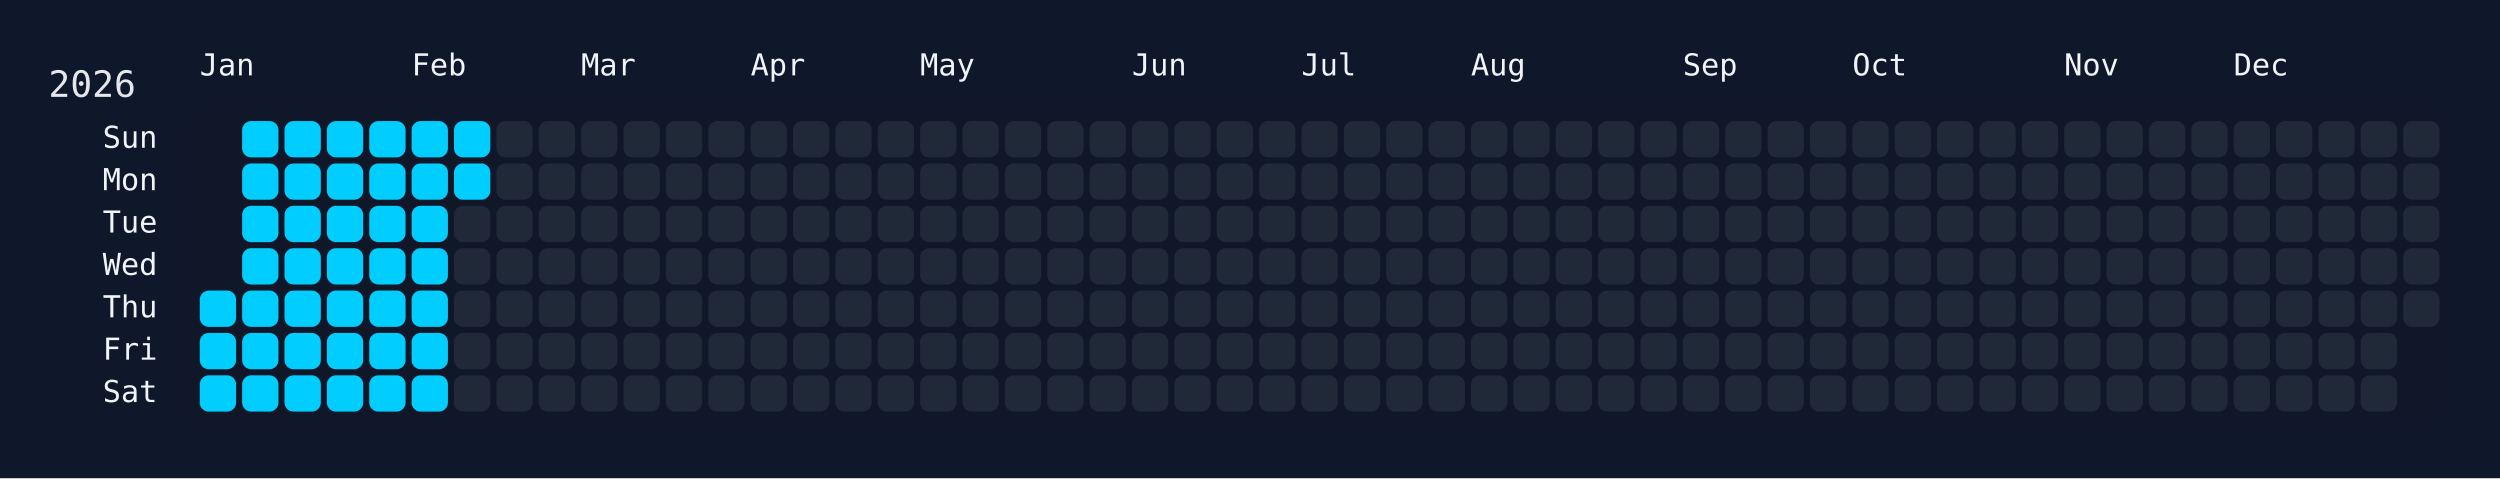
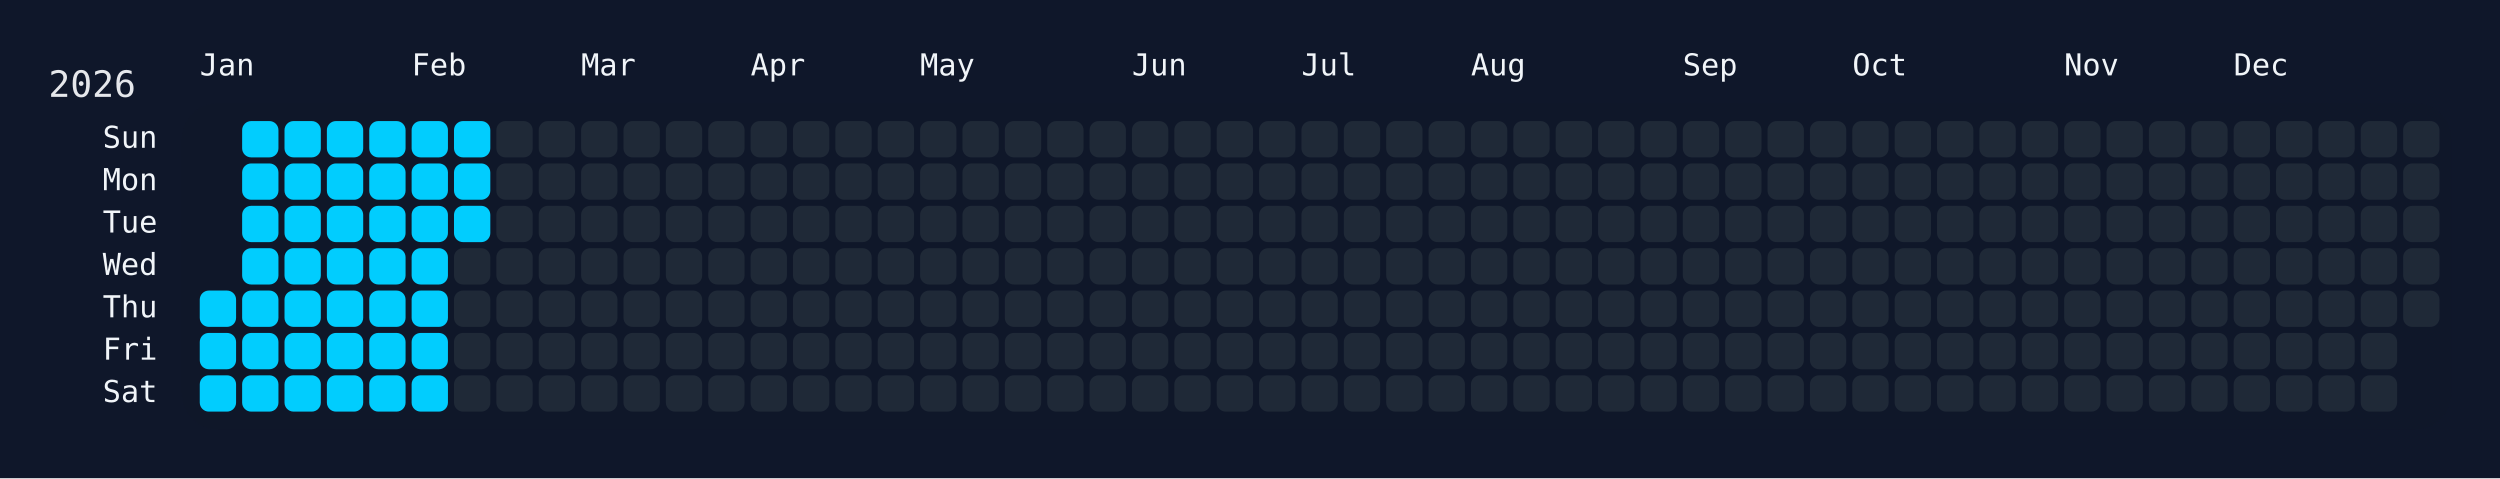
<svg xmlns="http://www.w3.org/2000/svg" width="826" height="158" viewBox="0 0 826 158">
  <rect width="826" height="158" fill="#0f172a" />
  <rect x="60" y="34" width="750" height="108" rx="12" ry="12" fill="rgba(15, 23, 42, 0.8)" />
  <text x="16" y="32" font-size="12" fill="#e5e7eb" font-family="JetBrains Mono, ui-monospace, SFMono-Regular, Menlo, Monaco, Consolas, monospace">2026</text>
  <text x="66" y="18" font-size="10" fill="#f1f5f9" font-family="JetBrains Mono, ui-monospace, SFMono-Regular, Menlo, Monaco, Consolas, monospace" dominant-baseline="hanging">Jan</text>
  <text x="136" y="18" font-size="10" fill="#f1f5f9" font-family="JetBrains Mono, ui-monospace, SFMono-Regular, Menlo, Monaco, Consolas, monospace" dominant-baseline="hanging">Feb</text>
  <text x="192" y="18" font-size="10" fill="#f1f5f9" font-family="JetBrains Mono, ui-monospace, SFMono-Regular, Menlo, Monaco, Consolas, monospace" dominant-baseline="hanging">Mar</text>
  <text x="248" y="18" font-size="10" fill="#f1f5f9" font-family="JetBrains Mono, ui-monospace, SFMono-Regular, Menlo, Monaco, Consolas, monospace" dominant-baseline="hanging">Apr</text>
  <text x="304" y="18" font-size="10" fill="#f1f5f9" font-family="JetBrains Mono, ui-monospace, SFMono-Regular, Menlo, Monaco, Consolas, monospace" dominant-baseline="hanging">May</text>
  <text x="374" y="18" font-size="10" fill="#f1f5f9" font-family="JetBrains Mono, ui-monospace, SFMono-Regular, Menlo, Monaco, Consolas, monospace" dominant-baseline="hanging">Jun</text>
  <text x="430" y="18" font-size="10" fill="#f1f5f9" font-family="JetBrains Mono, ui-monospace, SFMono-Regular, Menlo, Monaco, Consolas, monospace" dominant-baseline="hanging">Jul</text>
  <text x="486" y="18" font-size="10" fill="#f1f5f9" font-family="JetBrains Mono, ui-monospace, SFMono-Regular, Menlo, Monaco, Consolas, monospace" dominant-baseline="hanging">Aug</text>
  <text x="556" y="18" font-size="10" fill="#f1f5f9" font-family="JetBrains Mono, ui-monospace, SFMono-Regular, Menlo, Monaco, Consolas, monospace" dominant-baseline="hanging">Sep</text>
  <text x="612" y="18" font-size="10" fill="#f1f5f9" font-family="JetBrains Mono, ui-monospace, SFMono-Regular, Menlo, Monaco, Consolas, monospace" dominant-baseline="hanging">Oct</text>
  <text x="682" y="18" font-size="10" fill="#f1f5f9" font-family="JetBrains Mono, ui-monospace, SFMono-Regular, Menlo, Monaco, Consolas, monospace" dominant-baseline="hanging">Nov</text>
  <text x="738" y="18" font-size="10" fill="#f1f5f9" font-family="JetBrains Mono, ui-monospace, SFMono-Regular, Menlo, Monaco, Consolas, monospace" dominant-baseline="hanging">Dec</text>
  <text x="52" y="46.0" font-size="10" fill="#f1f5f9" font-family="JetBrains Mono, ui-monospace, SFMono-Regular, Menlo, Monaco, Consolas, monospace" text-anchor="end" dominant-baseline="middle">Sun</text>
  <text x="52" y="60.0" font-size="10" fill="#f1f5f9" font-family="JetBrains Mono, ui-monospace, SFMono-Regular, Menlo, Monaco, Consolas, monospace" text-anchor="end" dominant-baseline="middle">Mon</text>
  <text x="52" y="74.0" font-size="10" fill="#f1f5f9" font-family="JetBrains Mono, ui-monospace, SFMono-Regular, Menlo, Monaco, Consolas, monospace" text-anchor="end" dominant-baseline="middle">Tue</text>
  <text x="52" y="88.0" font-size="10" fill="#f1f5f9" font-family="JetBrains Mono, ui-monospace, SFMono-Regular, Menlo, Monaco, Consolas, monospace" text-anchor="end" dominant-baseline="middle">Wed</text>
  <text x="52" y="102.0" font-size="10" fill="#f1f5f9" font-family="JetBrains Mono, ui-monospace, SFMono-Regular, Menlo, Monaco, Consolas, monospace" text-anchor="end" dominant-baseline="middle">Thu</text>
  <text x="52" y="116.0" font-size="10" fill="#f1f5f9" font-family="JetBrains Mono, ui-monospace, SFMono-Regular, Menlo, Monaco, Consolas, monospace" text-anchor="end" dominant-baseline="middle">Fri</text>
  <text x="52" y="130.0" font-size="10" fill="#f1f5f9" font-family="JetBrains Mono, ui-monospace, SFMono-Regular, Menlo, Monaco, Consolas, monospace" text-anchor="end" dominant-baseline="middle">Sat</text>
  <g transform="translate(66,40)">
    <rect x="0" y="56" width="12" height="12" rx="3" ry="3" fill="#01cdfe" data-date="2026-01-01" />
    <rect x="0" y="70" width="12" height="12" rx="3" ry="3" fill="#01cdfe" data-date="2026-01-02" />
    <rect x="0" y="84" width="12" height="12" rx="3" ry="3" fill="#01cdfe" data-date="2026-01-03" />
    <rect x="14" y="0" width="12" height="12" rx="3" ry="3" fill="#01cdfe" data-date="2026-01-04" />
    <rect x="14" y="14" width="12" height="12" rx="3" ry="3" fill="#01cdfe" data-date="2026-01-05" />
    <rect x="14" y="28" width="12" height="12" rx="3" ry="3" fill="#01cdfe" data-date="2026-01-06" />
    <rect x="14" y="42" width="12" height="12" rx="3" ry="3" fill="#01cdfe" data-date="2026-01-07" />
    <rect x="14" y="56" width="12" height="12" rx="3" ry="3" fill="#01cdfe" data-date="2026-01-08" />
    <rect x="14" y="70" width="12" height="12" rx="3" ry="3" fill="#01cdfe" data-date="2026-01-09" />
    <rect x="14" y="84" width="12" height="12" rx="3" ry="3" fill="#01cdfe" data-date="2026-01-10" />
    <rect x="28" y="0" width="12" height="12" rx="3" ry="3" fill="#01cdfe" data-date="2026-01-11" />
    <rect x="28" y="14" width="12" height="12" rx="3" ry="3" fill="#01cdfe" data-date="2026-01-12" />
    <rect x="28" y="28" width="12" height="12" rx="3" ry="3" fill="#01cdfe" data-date="2026-01-13" />
    <rect x="28" y="42" width="12" height="12" rx="3" ry="3" fill="#01cdfe" data-date="2026-01-14" />
    <rect x="28" y="56" width="12" height="12" rx="3" ry="3" fill="#01cdfe" data-date="2026-01-15" />
    <rect x="28" y="70" width="12" height="12" rx="3" ry="3" fill="#01cdfe" data-date="2026-01-16" />
    <rect x="28" y="84" width="12" height="12" rx="3" ry="3" fill="#01cdfe" data-date="2026-01-17" />
    <rect x="42" y="0" width="12" height="12" rx="3" ry="3" fill="#01cdfe" data-date="2026-01-18" />
    <rect x="42" y="14" width="12" height="12" rx="3" ry="3" fill="#01cdfe" data-date="2026-01-19" />
    <rect x="42" y="28" width="12" height="12" rx="3" ry="3" fill="#01cdfe" data-date="2026-01-20" />
    <rect x="42" y="42" width="12" height="12" rx="3" ry="3" fill="#01cdfe" data-date="2026-01-21" />
    <rect x="42" y="56" width="12" height="12" rx="3" ry="3" fill="#01cdfe" data-date="2026-01-22" />
    <rect x="42" y="70" width="12" height="12" rx="3" ry="3" fill="#01cdfe" data-date="2026-01-23" />
    <rect x="42" y="84" width="12" height="12" rx="3" ry="3" fill="#01cdfe" data-date="2026-01-24" />
    <rect x="56" y="0" width="12" height="12" rx="3" ry="3" fill="#01cdfe" data-date="2026-01-25" />
    <rect x="56" y="14" width="12" height="12" rx="3" ry="3" fill="#01cdfe" data-date="2026-01-26" />
    <rect x="56" y="28" width="12" height="12" rx="3" ry="3" fill="#01cdfe" data-date="2026-01-27" />
    <rect x="56" y="42" width="12" height="12" rx="3" ry="3" fill="#01cdfe" data-date="2026-01-28" />
    <rect x="56" y="56" width="12" height="12" rx="3" ry="3" fill="#01cdfe" data-date="2026-01-29" />
    <rect x="56" y="70" width="12" height="12" rx="3" ry="3" fill="#01cdfe" data-date="2026-01-30" />
    <rect x="56" y="84" width="12" height="12" rx="3" ry="3" fill="#01cdfe" data-date="2026-01-31" />
    <rect x="70" y="0" width="12" height="12" rx="3" ry="3" fill="#01cdfe" data-date="2026-02-01" />
    <rect x="70" y="14" width="12" height="12" rx="3" ry="3" fill="#01cdfe" data-date="2026-02-02" />
    <rect x="70" y="28" width="12" height="12" rx="3" ry="3" fill="#01cdfe" data-date="2026-02-03" />
    <rect x="70" y="42" width="12" height="12" rx="3" ry="3" fill="#01cdfe" data-date="2026-02-04" />
    <rect x="70" y="56" width="12" height="12" rx="3" ry="3" fill="#01cdfe" data-date="2026-02-05" />
    <rect x="70" y="70" width="12" height="12" rx="3" ry="3" fill="#01cdfe" data-date="2026-02-06" />
    <rect x="70" y="84" width="12" height="12" rx="3" ry="3" fill="#01cdfe" data-date="2026-02-07" />
    <rect x="84" y="0" width="12" height="12" rx="3" ry="3" fill="#01cdfe" data-date="2026-02-08" />
    <rect x="84" y="14" width="12" height="12" rx="3" ry="3" fill="#01cdfe" data-date="2026-02-09" />
-     <rect x="84" y="28" width="12" height="12" rx="3" ry="3" fill="#1f2937" data-date="2026-02-10" />
+     <rect x="84" y="28" width="12" height="12" rx="3" ry="3" fill="#01cdfe" data-date="2026-02-10" />
    <rect x="84" y="42" width="12" height="12" rx="3" ry="3" fill="#1f2937" data-date="2026-02-11" />
    <rect x="84" y="56" width="12" height="12" rx="3" ry="3" fill="#1f2937" data-date="2026-02-12" />
    <rect x="84" y="70" width="12" height="12" rx="3" ry="3" fill="#1f2937" data-date="2026-02-13" />
    <rect x="84" y="84" width="12" height="12" rx="3" ry="3" fill="#1f2937" data-date="2026-02-14" />
    <rect x="98" y="0" width="12" height="12" rx="3" ry="3" fill="#1f2937" data-date="2026-02-15" />
    <rect x="98" y="14" width="12" height="12" rx="3" ry="3" fill="#1f2937" data-date="2026-02-16" />
    <rect x="98" y="28" width="12" height="12" rx="3" ry="3" fill="#1f2937" data-date="2026-02-17" />
    <rect x="98" y="42" width="12" height="12" rx="3" ry="3" fill="#1f2937" data-date="2026-02-18" />
    <rect x="98" y="56" width="12" height="12" rx="3" ry="3" fill="#1f2937" data-date="2026-02-19" />
    <rect x="98" y="70" width="12" height="12" rx="3" ry="3" fill="#1f2937" data-date="2026-02-20" />
    <rect x="98" y="84" width="12" height="12" rx="3" ry="3" fill="#1f2937" data-date="2026-02-21" />
    <rect x="112" y="0" width="12" height="12" rx="3" ry="3" fill="#1f2937" data-date="2026-02-22" />
    <rect x="112" y="14" width="12" height="12" rx="3" ry="3" fill="#1f2937" data-date="2026-02-23" />
    <rect x="112" y="28" width="12" height="12" rx="3" ry="3" fill="#1f2937" data-date="2026-02-24" />
    <rect x="112" y="42" width="12" height="12" rx="3" ry="3" fill="#1f2937" data-date="2026-02-25" />
    <rect x="112" y="56" width="12" height="12" rx="3" ry="3" fill="#1f2937" data-date="2026-02-26" />
    <rect x="112" y="70" width="12" height="12" rx="3" ry="3" fill="#1f2937" data-date="2026-02-27" />
    <rect x="112" y="84" width="12" height="12" rx="3" ry="3" fill="#1f2937" data-date="2026-02-28" />
    <rect x="126" y="0" width="12" height="12" rx="3" ry="3" fill="#1f2937" data-date="2026-03-01" />
    <rect x="126" y="14" width="12" height="12" rx="3" ry="3" fill="#1f2937" data-date="2026-03-02" />
    <rect x="126" y="28" width="12" height="12" rx="3" ry="3" fill="#1f2937" data-date="2026-03-03" />
    <rect x="126" y="42" width="12" height="12" rx="3" ry="3" fill="#1f2937" data-date="2026-03-04" />
    <rect x="126" y="56" width="12" height="12" rx="3" ry="3" fill="#1f2937" data-date="2026-03-05" />
    <rect x="126" y="70" width="12" height="12" rx="3" ry="3" fill="#1f2937" data-date="2026-03-06" />
    <rect x="126" y="84" width="12" height="12" rx="3" ry="3" fill="#1f2937" data-date="2026-03-07" />
    <rect x="140" y="0" width="12" height="12" rx="3" ry="3" fill="#1f2937" data-date="2026-03-08" />
    <rect x="140" y="14" width="12" height="12" rx="3" ry="3" fill="#1f2937" data-date="2026-03-09" />
    <rect x="140" y="28" width="12" height="12" rx="3" ry="3" fill="#1f2937" data-date="2026-03-10" />
    <rect x="140" y="42" width="12" height="12" rx="3" ry="3" fill="#1f2937" data-date="2026-03-11" />
    <rect x="140" y="56" width="12" height="12" rx="3" ry="3" fill="#1f2937" data-date="2026-03-12" />
    <rect x="140" y="70" width="12" height="12" rx="3" ry="3" fill="#1f2937" data-date="2026-03-13" />
    <rect x="140" y="84" width="12" height="12" rx="3" ry="3" fill="#1f2937" data-date="2026-03-14" />
    <rect x="154" y="0" width="12" height="12" rx="3" ry="3" fill="#1f2937" data-date="2026-03-15" />
    <rect x="154" y="14" width="12" height="12" rx="3" ry="3" fill="#1f2937" data-date="2026-03-16" />
    <rect x="154" y="28" width="12" height="12" rx="3" ry="3" fill="#1f2937" data-date="2026-03-17" />
    <rect x="154" y="42" width="12" height="12" rx="3" ry="3" fill="#1f2937" data-date="2026-03-18" />
    <rect x="154" y="56" width="12" height="12" rx="3" ry="3" fill="#1f2937" data-date="2026-03-19" />
    <rect x="154" y="70" width="12" height="12" rx="3" ry="3" fill="#1f2937" data-date="2026-03-20" />
    <rect x="154" y="84" width="12" height="12" rx="3" ry="3" fill="#1f2937" data-date="2026-03-21" />
    <rect x="168" y="0" width="12" height="12" rx="3" ry="3" fill="#1f2937" data-date="2026-03-22" />
    <rect x="168" y="14" width="12" height="12" rx="3" ry="3" fill="#1f2937" data-date="2026-03-23" />
    <rect x="168" y="28" width="12" height="12" rx="3" ry="3" fill="#1f2937" data-date="2026-03-24" />
    <rect x="168" y="42" width="12" height="12" rx="3" ry="3" fill="#1f2937" data-date="2026-03-25" />
    <rect x="168" y="56" width="12" height="12" rx="3" ry="3" fill="#1f2937" data-date="2026-03-26" />
    <rect x="168" y="70" width="12" height="12" rx="3" ry="3" fill="#1f2937" data-date="2026-03-27" />
    <rect x="168" y="84" width="12" height="12" rx="3" ry="3" fill="#1f2937" data-date="2026-03-28" />
    <rect x="182" y="0" width="12" height="12" rx="3" ry="3" fill="#1f2937" data-date="2026-03-29" />
    <rect x="182" y="14" width="12" height="12" rx="3" ry="3" fill="#1f2937" data-date="2026-03-30" />
    <rect x="182" y="28" width="12" height="12" rx="3" ry="3" fill="#1f2937" data-date="2026-03-31" />
    <rect x="182" y="42" width="12" height="12" rx="3" ry="3" fill="#1f2937" data-date="2026-04-01" />
    <rect x="182" y="56" width="12" height="12" rx="3" ry="3" fill="#1f2937" data-date="2026-04-02" />
    <rect x="182" y="70" width="12" height="12" rx="3" ry="3" fill="#1f2937" data-date="2026-04-03" />
    <rect x="182" y="84" width="12" height="12" rx="3" ry="3" fill="#1f2937" data-date="2026-04-04" />
    <rect x="196" y="0" width="12" height="12" rx="3" ry="3" fill="#1f2937" data-date="2026-04-05" />
    <rect x="196" y="14" width="12" height="12" rx="3" ry="3" fill="#1f2937" data-date="2026-04-06" />
    <rect x="196" y="28" width="12" height="12" rx="3" ry="3" fill="#1f2937" data-date="2026-04-07" />
    <rect x="196" y="42" width="12" height="12" rx="3" ry="3" fill="#1f2937" data-date="2026-04-08" />
    <rect x="196" y="56" width="12" height="12" rx="3" ry="3" fill="#1f2937" data-date="2026-04-09" />
    <rect x="196" y="70" width="12" height="12" rx="3" ry="3" fill="#1f2937" data-date="2026-04-10" />
    <rect x="196" y="84" width="12" height="12" rx="3" ry="3" fill="#1f2937" data-date="2026-04-11" />
    <rect x="210" y="0" width="12" height="12" rx="3" ry="3" fill="#1f2937" data-date="2026-04-12" />
    <rect x="210" y="14" width="12" height="12" rx="3" ry="3" fill="#1f2937" data-date="2026-04-13" />
    <rect x="210" y="28" width="12" height="12" rx="3" ry="3" fill="#1f2937" data-date="2026-04-14" />
    <rect x="210" y="42" width="12" height="12" rx="3" ry="3" fill="#1f2937" data-date="2026-04-15" />
    <rect x="210" y="56" width="12" height="12" rx="3" ry="3" fill="#1f2937" data-date="2026-04-16" />
    <rect x="210" y="70" width="12" height="12" rx="3" ry="3" fill="#1f2937" data-date="2026-04-17" />
    <rect x="210" y="84" width="12" height="12" rx="3" ry="3" fill="#1f2937" data-date="2026-04-18" />
    <rect x="224" y="0" width="12" height="12" rx="3" ry="3" fill="#1f2937" data-date="2026-04-19" />
    <rect x="224" y="14" width="12" height="12" rx="3" ry="3" fill="#1f2937" data-date="2026-04-20" />
    <rect x="224" y="28" width="12" height="12" rx="3" ry="3" fill="#1f2937" data-date="2026-04-21" />
    <rect x="224" y="42" width="12" height="12" rx="3" ry="3" fill="#1f2937" data-date="2026-04-22" />
    <rect x="224" y="56" width="12" height="12" rx="3" ry="3" fill="#1f2937" data-date="2026-04-23" />
    <rect x="224" y="70" width="12" height="12" rx="3" ry="3" fill="#1f2937" data-date="2026-04-24" />
    <rect x="224" y="84" width="12" height="12" rx="3" ry="3" fill="#1f2937" data-date="2026-04-25" />
    <rect x="238" y="0" width="12" height="12" rx="3" ry="3" fill="#1f2937" data-date="2026-04-26" />
    <rect x="238" y="14" width="12" height="12" rx="3" ry="3" fill="#1f2937" data-date="2026-04-27" />
    <rect x="238" y="28" width="12" height="12" rx="3" ry="3" fill="#1f2937" data-date="2026-04-28" />
    <rect x="238" y="42" width="12" height="12" rx="3" ry="3" fill="#1f2937" data-date="2026-04-29" />
    <rect x="238" y="56" width="12" height="12" rx="3" ry="3" fill="#1f2937" data-date="2026-04-30" />
    <rect x="238" y="70" width="12" height="12" rx="3" ry="3" fill="#1f2937" data-date="2026-05-01" />
    <rect x="238" y="84" width="12" height="12" rx="3" ry="3" fill="#1f2937" data-date="2026-05-02" />
    <rect x="252" y="0" width="12" height="12" rx="3" ry="3" fill="#1f2937" data-date="2026-05-03" />
    <rect x="252" y="14" width="12" height="12" rx="3" ry="3" fill="#1f2937" data-date="2026-05-04" />
    <rect x="252" y="28" width="12" height="12" rx="3" ry="3" fill="#1f2937" data-date="2026-05-05" />
    <rect x="252" y="42" width="12" height="12" rx="3" ry="3" fill="#1f2937" data-date="2026-05-06" />
    <rect x="252" y="56" width="12" height="12" rx="3" ry="3" fill="#1f2937" data-date="2026-05-07" />
    <rect x="252" y="70" width="12" height="12" rx="3" ry="3" fill="#1f2937" data-date="2026-05-08" />
    <rect x="252" y="84" width="12" height="12" rx="3" ry="3" fill="#1f2937" data-date="2026-05-09" />
    <rect x="266" y="0" width="12" height="12" rx="3" ry="3" fill="#1f2937" data-date="2026-05-10" />
    <rect x="266" y="14" width="12" height="12" rx="3" ry="3" fill="#1f2937" data-date="2026-05-11" />
    <rect x="266" y="28" width="12" height="12" rx="3" ry="3" fill="#1f2937" data-date="2026-05-12" />
    <rect x="266" y="42" width="12" height="12" rx="3" ry="3" fill="#1f2937" data-date="2026-05-13" />
    <rect x="266" y="56" width="12" height="12" rx="3" ry="3" fill="#1f2937" data-date="2026-05-14" />
    <rect x="266" y="70" width="12" height="12" rx="3" ry="3" fill="#1f2937" data-date="2026-05-15" />
    <rect x="266" y="84" width="12" height="12" rx="3" ry="3" fill="#1f2937" data-date="2026-05-16" />
    <rect x="280" y="0" width="12" height="12" rx="3" ry="3" fill="#1f2937" data-date="2026-05-17" />
    <rect x="280" y="14" width="12" height="12" rx="3" ry="3" fill="#1f2937" data-date="2026-05-18" />
    <rect x="280" y="28" width="12" height="12" rx="3" ry="3" fill="#1f2937" data-date="2026-05-19" />
    <rect x="280" y="42" width="12" height="12" rx="3" ry="3" fill="#1f2937" data-date="2026-05-20" />
    <rect x="280" y="56" width="12" height="12" rx="3" ry="3" fill="#1f2937" data-date="2026-05-21" />
    <rect x="280" y="70" width="12" height="12" rx="3" ry="3" fill="#1f2937" data-date="2026-05-22" />
    <rect x="280" y="84" width="12" height="12" rx="3" ry="3" fill="#1f2937" data-date="2026-05-23" />
    <rect x="294" y="0" width="12" height="12" rx="3" ry="3" fill="#1f2937" data-date="2026-05-24" />
    <rect x="294" y="14" width="12" height="12" rx="3" ry="3" fill="#1f2937" data-date="2026-05-25" />
    <rect x="294" y="28" width="12" height="12" rx="3" ry="3" fill="#1f2937" data-date="2026-05-26" />
    <rect x="294" y="42" width="12" height="12" rx="3" ry="3" fill="#1f2937" data-date="2026-05-27" />
    <rect x="294" y="56" width="12" height="12" rx="3" ry="3" fill="#1f2937" data-date="2026-05-28" />
    <rect x="294" y="70" width="12" height="12" rx="3" ry="3" fill="#1f2937" data-date="2026-05-29" />
    <rect x="294" y="84" width="12" height="12" rx="3" ry="3" fill="#1f2937" data-date="2026-05-30" />
    <rect x="308" y="0" width="12" height="12" rx="3" ry="3" fill="#1f2937" data-date="2026-05-31" />
    <rect x="308" y="14" width="12" height="12" rx="3" ry="3" fill="#1f2937" data-date="2026-06-01" />
    <rect x="308" y="28" width="12" height="12" rx="3" ry="3" fill="#1f2937" data-date="2026-06-02" />
    <rect x="308" y="42" width="12" height="12" rx="3" ry="3" fill="#1f2937" data-date="2026-06-03" />
    <rect x="308" y="56" width="12" height="12" rx="3" ry="3" fill="#1f2937" data-date="2026-06-04" />
    <rect x="308" y="70" width="12" height="12" rx="3" ry="3" fill="#1f2937" data-date="2026-06-05" />
    <rect x="308" y="84" width="12" height="12" rx="3" ry="3" fill="#1f2937" data-date="2026-06-06" />
    <rect x="322" y="0" width="12" height="12" rx="3" ry="3" fill="#1f2937" data-date="2026-06-07" />
    <rect x="322" y="14" width="12" height="12" rx="3" ry="3" fill="#1f2937" data-date="2026-06-08" />
    <rect x="322" y="28" width="12" height="12" rx="3" ry="3" fill="#1f2937" data-date="2026-06-09" />
    <rect x="322" y="42" width="12" height="12" rx="3" ry="3" fill="#1f2937" data-date="2026-06-10" />
    <rect x="322" y="56" width="12" height="12" rx="3" ry="3" fill="#1f2937" data-date="2026-06-11" />
    <rect x="322" y="70" width="12" height="12" rx="3" ry="3" fill="#1f2937" data-date="2026-06-12" />
    <rect x="322" y="84" width="12" height="12" rx="3" ry="3" fill="#1f2937" data-date="2026-06-13" />
    <rect x="336" y="0" width="12" height="12" rx="3" ry="3" fill="#1f2937" data-date="2026-06-14" />
    <rect x="336" y="14" width="12" height="12" rx="3" ry="3" fill="#1f2937" data-date="2026-06-15" />
    <rect x="336" y="28" width="12" height="12" rx="3" ry="3" fill="#1f2937" data-date="2026-06-16" />
    <rect x="336" y="42" width="12" height="12" rx="3" ry="3" fill="#1f2937" data-date="2026-06-17" />
    <rect x="336" y="56" width="12" height="12" rx="3" ry="3" fill="#1f2937" data-date="2026-06-18" />
    <rect x="336" y="70" width="12" height="12" rx="3" ry="3" fill="#1f2937" data-date="2026-06-19" />
    <rect x="336" y="84" width="12" height="12" rx="3" ry="3" fill="#1f2937" data-date="2026-06-20" />
    <rect x="350" y="0" width="12" height="12" rx="3" ry="3" fill="#1f2937" data-date="2026-06-21" />
    <rect x="350" y="14" width="12" height="12" rx="3" ry="3" fill="#1f2937" data-date="2026-06-22" />
    <rect x="350" y="28" width="12" height="12" rx="3" ry="3" fill="#1f2937" data-date="2026-06-23" />
    <rect x="350" y="42" width="12" height="12" rx="3" ry="3" fill="#1f2937" data-date="2026-06-24" />
    <rect x="350" y="56" width="12" height="12" rx="3" ry="3" fill="#1f2937" data-date="2026-06-25" />
    <rect x="350" y="70" width="12" height="12" rx="3" ry="3" fill="#1f2937" data-date="2026-06-26" />
    <rect x="350" y="84" width="12" height="12" rx="3" ry="3" fill="#1f2937" data-date="2026-06-27" />
    <rect x="364" y="0" width="12" height="12" rx="3" ry="3" fill="#1f2937" data-date="2026-06-28" />
    <rect x="364" y="14" width="12" height="12" rx="3" ry="3" fill="#1f2937" data-date="2026-06-29" />
    <rect x="364" y="28" width="12" height="12" rx="3" ry="3" fill="#1f2937" data-date="2026-06-30" />
    <rect x="364" y="42" width="12" height="12" rx="3" ry="3" fill="#1f2937" data-date="2026-07-01" />
    <rect x="364" y="56" width="12" height="12" rx="3" ry="3" fill="#1f2937" data-date="2026-07-02" />
    <rect x="364" y="70" width="12" height="12" rx="3" ry="3" fill="#1f2937" data-date="2026-07-03" />
    <rect x="364" y="84" width="12" height="12" rx="3" ry="3" fill="#1f2937" data-date="2026-07-04" />
    <rect x="378" y="0" width="12" height="12" rx="3" ry="3" fill="#1f2937" data-date="2026-07-05" />
    <rect x="378" y="14" width="12" height="12" rx="3" ry="3" fill="#1f2937" data-date="2026-07-06" />
    <rect x="378" y="28" width="12" height="12" rx="3" ry="3" fill="#1f2937" data-date="2026-07-07" />
    <rect x="378" y="42" width="12" height="12" rx="3" ry="3" fill="#1f2937" data-date="2026-07-08" />
    <rect x="378" y="56" width="12" height="12" rx="3" ry="3" fill="#1f2937" data-date="2026-07-09" />
    <rect x="378" y="70" width="12" height="12" rx="3" ry="3" fill="#1f2937" data-date="2026-07-10" />
    <rect x="378" y="84" width="12" height="12" rx="3" ry="3" fill="#1f2937" data-date="2026-07-11" />
    <rect x="392" y="0" width="12" height="12" rx="3" ry="3" fill="#1f2937" data-date="2026-07-12" />
    <rect x="392" y="14" width="12" height="12" rx="3" ry="3" fill="#1f2937" data-date="2026-07-13" />
    <rect x="392" y="28" width="12" height="12" rx="3" ry="3" fill="#1f2937" data-date="2026-07-14" />
    <rect x="392" y="42" width="12" height="12" rx="3" ry="3" fill="#1f2937" data-date="2026-07-15" />
    <rect x="392" y="56" width="12" height="12" rx="3" ry="3" fill="#1f2937" data-date="2026-07-16" />
    <rect x="392" y="70" width="12" height="12" rx="3" ry="3" fill="#1f2937" data-date="2026-07-17" />
    <rect x="392" y="84" width="12" height="12" rx="3" ry="3" fill="#1f2937" data-date="2026-07-18" />
    <rect x="406" y="0" width="12" height="12" rx="3" ry="3" fill="#1f2937" data-date="2026-07-19" />
    <rect x="406" y="14" width="12" height="12" rx="3" ry="3" fill="#1f2937" data-date="2026-07-20" />
    <rect x="406" y="28" width="12" height="12" rx="3" ry="3" fill="#1f2937" data-date="2026-07-21" />
    <rect x="406" y="42" width="12" height="12" rx="3" ry="3" fill="#1f2937" data-date="2026-07-22" />
    <rect x="406" y="56" width="12" height="12" rx="3" ry="3" fill="#1f2937" data-date="2026-07-23" />
    <rect x="406" y="70" width="12" height="12" rx="3" ry="3" fill="#1f2937" data-date="2026-07-24" />
    <rect x="406" y="84" width="12" height="12" rx="3" ry="3" fill="#1f2937" data-date="2026-07-25" />
    <rect x="420" y="0" width="12" height="12" rx="3" ry="3" fill="#1f2937" data-date="2026-07-26" />
    <rect x="420" y="14" width="12" height="12" rx="3" ry="3" fill="#1f2937" data-date="2026-07-27" />
    <rect x="420" y="28" width="12" height="12" rx="3" ry="3" fill="#1f2937" data-date="2026-07-28" />
    <rect x="420" y="42" width="12" height="12" rx="3" ry="3" fill="#1f2937" data-date="2026-07-29" />
    <rect x="420" y="56" width="12" height="12" rx="3" ry="3" fill="#1f2937" data-date="2026-07-30" />
    <rect x="420" y="70" width="12" height="12" rx="3" ry="3" fill="#1f2937" data-date="2026-07-31" />
    <rect x="420" y="84" width="12" height="12" rx="3" ry="3" fill="#1f2937" data-date="2026-08-01" />
    <rect x="434" y="0" width="12" height="12" rx="3" ry="3" fill="#1f2937" data-date="2026-08-02" />
    <rect x="434" y="14" width="12" height="12" rx="3" ry="3" fill="#1f2937" data-date="2026-08-03" />
    <rect x="434" y="28" width="12" height="12" rx="3" ry="3" fill="#1f2937" data-date="2026-08-04" />
    <rect x="434" y="42" width="12" height="12" rx="3" ry="3" fill="#1f2937" data-date="2026-08-05" />
    <rect x="434" y="56" width="12" height="12" rx="3" ry="3" fill="#1f2937" data-date="2026-08-06" />
    <rect x="434" y="70" width="12" height="12" rx="3" ry="3" fill="#1f2937" data-date="2026-08-07" />
    <rect x="434" y="84" width="12" height="12" rx="3" ry="3" fill="#1f2937" data-date="2026-08-08" />
    <rect x="448" y="0" width="12" height="12" rx="3" ry="3" fill="#1f2937" data-date="2026-08-09" />
    <rect x="448" y="14" width="12" height="12" rx="3" ry="3" fill="#1f2937" data-date="2026-08-10" />
    <rect x="448" y="28" width="12" height="12" rx="3" ry="3" fill="#1f2937" data-date="2026-08-11" />
    <rect x="448" y="42" width="12" height="12" rx="3" ry="3" fill="#1f2937" data-date="2026-08-12" />
    <rect x="448" y="56" width="12" height="12" rx="3" ry="3" fill="#1f2937" data-date="2026-08-13" />
    <rect x="448" y="70" width="12" height="12" rx="3" ry="3" fill="#1f2937" data-date="2026-08-14" />
    <rect x="448" y="84" width="12" height="12" rx="3" ry="3" fill="#1f2937" data-date="2026-08-15" />
    <rect x="462" y="0" width="12" height="12" rx="3" ry="3" fill="#1f2937" data-date="2026-08-16" />
    <rect x="462" y="14" width="12" height="12" rx="3" ry="3" fill="#1f2937" data-date="2026-08-17" />
    <rect x="462" y="28" width="12" height="12" rx="3" ry="3" fill="#1f2937" data-date="2026-08-18" />
    <rect x="462" y="42" width="12" height="12" rx="3" ry="3" fill="#1f2937" data-date="2026-08-19" />
    <rect x="462" y="56" width="12" height="12" rx="3" ry="3" fill="#1f2937" data-date="2026-08-20" />
    <rect x="462" y="70" width="12" height="12" rx="3" ry="3" fill="#1f2937" data-date="2026-08-21" />
    <rect x="462" y="84" width="12" height="12" rx="3" ry="3" fill="#1f2937" data-date="2026-08-22" />
    <rect x="476" y="0" width="12" height="12" rx="3" ry="3" fill="#1f2937" data-date="2026-08-23" />
    <rect x="476" y="14" width="12" height="12" rx="3" ry="3" fill="#1f2937" data-date="2026-08-24" />
    <rect x="476" y="28" width="12" height="12" rx="3" ry="3" fill="#1f2937" data-date="2026-08-25" />
    <rect x="476" y="42" width="12" height="12" rx="3" ry="3" fill="#1f2937" data-date="2026-08-26" />
    <rect x="476" y="56" width="12" height="12" rx="3" ry="3" fill="#1f2937" data-date="2026-08-27" />
    <rect x="476" y="70" width="12" height="12" rx="3" ry="3" fill="#1f2937" data-date="2026-08-28" />
    <rect x="476" y="84" width="12" height="12" rx="3" ry="3" fill="#1f2937" data-date="2026-08-29" />
    <rect x="490" y="0" width="12" height="12" rx="3" ry="3" fill="#1f2937" data-date="2026-08-30" />
    <rect x="490" y="14" width="12" height="12" rx="3" ry="3" fill="#1f2937" data-date="2026-08-31" />
    <rect x="490" y="28" width="12" height="12" rx="3" ry="3" fill="#1f2937" data-date="2026-09-01" />
    <rect x="490" y="42" width="12" height="12" rx="3" ry="3" fill="#1f2937" data-date="2026-09-02" />
    <rect x="490" y="56" width="12" height="12" rx="3" ry="3" fill="#1f2937" data-date="2026-09-03" />
    <rect x="490" y="70" width="12" height="12" rx="3" ry="3" fill="#1f2937" data-date="2026-09-04" />
    <rect x="490" y="84" width="12" height="12" rx="3" ry="3" fill="#1f2937" data-date="2026-09-05" />
    <rect x="504" y="0" width="12" height="12" rx="3" ry="3" fill="#1f2937" data-date="2026-09-06" />
    <rect x="504" y="14" width="12" height="12" rx="3" ry="3" fill="#1f2937" data-date="2026-09-07" />
    <rect x="504" y="28" width="12" height="12" rx="3" ry="3" fill="#1f2937" data-date="2026-09-08" />
    <rect x="504" y="42" width="12" height="12" rx="3" ry="3" fill="#1f2937" data-date="2026-09-09" />
    <rect x="504" y="56" width="12" height="12" rx="3" ry="3" fill="#1f2937" data-date="2026-09-10" />
    <rect x="504" y="70" width="12" height="12" rx="3" ry="3" fill="#1f2937" data-date="2026-09-11" />
    <rect x="504" y="84" width="12" height="12" rx="3" ry="3" fill="#1f2937" data-date="2026-09-12" />
    <rect x="518" y="0" width="12" height="12" rx="3" ry="3" fill="#1f2937" data-date="2026-09-13" />
    <rect x="518" y="14" width="12" height="12" rx="3" ry="3" fill="#1f2937" data-date="2026-09-14" />
    <rect x="518" y="28" width="12" height="12" rx="3" ry="3" fill="#1f2937" data-date="2026-09-15" />
    <rect x="518" y="42" width="12" height="12" rx="3" ry="3" fill="#1f2937" data-date="2026-09-16" />
    <rect x="518" y="56" width="12" height="12" rx="3" ry="3" fill="#1f2937" data-date="2026-09-17" />
    <rect x="518" y="70" width="12" height="12" rx="3" ry="3" fill="#1f2937" data-date="2026-09-18" />
    <rect x="518" y="84" width="12" height="12" rx="3" ry="3" fill="#1f2937" data-date="2026-09-19" />
    <rect x="532" y="0" width="12" height="12" rx="3" ry="3" fill="#1f2937" data-date="2026-09-20" />
    <rect x="532" y="14" width="12" height="12" rx="3" ry="3" fill="#1f2937" data-date="2026-09-21" />
    <rect x="532" y="28" width="12" height="12" rx="3" ry="3" fill="#1f2937" data-date="2026-09-22" />
    <rect x="532" y="42" width="12" height="12" rx="3" ry="3" fill="#1f2937" data-date="2026-09-23" />
    <rect x="532" y="56" width="12" height="12" rx="3" ry="3" fill="#1f2937" data-date="2026-09-24" />
    <rect x="532" y="70" width="12" height="12" rx="3" ry="3" fill="#1f2937" data-date="2026-09-25" />
    <rect x="532" y="84" width="12" height="12" rx="3" ry="3" fill="#1f2937" data-date="2026-09-26" />
    <rect x="546" y="0" width="12" height="12" rx="3" ry="3" fill="#1f2937" data-date="2026-09-27" />
    <rect x="546" y="14" width="12" height="12" rx="3" ry="3" fill="#1f2937" data-date="2026-09-28" />
    <rect x="546" y="28" width="12" height="12" rx="3" ry="3" fill="#1f2937" data-date="2026-09-29" />
    <rect x="546" y="42" width="12" height="12" rx="3" ry="3" fill="#1f2937" data-date="2026-09-30" />
    <rect x="546" y="56" width="12" height="12" rx="3" ry="3" fill="#1f2937" data-date="2026-10-01" />
    <rect x="546" y="70" width="12" height="12" rx="3" ry="3" fill="#1f2937" data-date="2026-10-02" />
    <rect x="546" y="84" width="12" height="12" rx="3" ry="3" fill="#1f2937" data-date="2026-10-03" />
    <rect x="560" y="0" width="12" height="12" rx="3" ry="3" fill="#1f2937" data-date="2026-10-04" />
    <rect x="560" y="14" width="12" height="12" rx="3" ry="3" fill="#1f2937" data-date="2026-10-05" />
    <rect x="560" y="28" width="12" height="12" rx="3" ry="3" fill="#1f2937" data-date="2026-10-06" />
    <rect x="560" y="42" width="12" height="12" rx="3" ry="3" fill="#1f2937" data-date="2026-10-07" />
    <rect x="560" y="56" width="12" height="12" rx="3" ry="3" fill="#1f2937" data-date="2026-10-08" />
    <rect x="560" y="70" width="12" height="12" rx="3" ry="3" fill="#1f2937" data-date="2026-10-09" />
    <rect x="560" y="84" width="12" height="12" rx="3" ry="3" fill="#1f2937" data-date="2026-10-10" />
    <rect x="574" y="0" width="12" height="12" rx="3" ry="3" fill="#1f2937" data-date="2026-10-11" />
    <rect x="574" y="14" width="12" height="12" rx="3" ry="3" fill="#1f2937" data-date="2026-10-12" />
    <rect x="574" y="28" width="12" height="12" rx="3" ry="3" fill="#1f2937" data-date="2026-10-13" />
    <rect x="574" y="42" width="12" height="12" rx="3" ry="3" fill="#1f2937" data-date="2026-10-14" />
    <rect x="574" y="56" width="12" height="12" rx="3" ry="3" fill="#1f2937" data-date="2026-10-15" />
    <rect x="574" y="70" width="12" height="12" rx="3" ry="3" fill="#1f2937" data-date="2026-10-16" />
    <rect x="574" y="84" width="12" height="12" rx="3" ry="3" fill="#1f2937" data-date="2026-10-17" />
    <rect x="588" y="0" width="12" height="12" rx="3" ry="3" fill="#1f2937" data-date="2026-10-18" />
    <rect x="588" y="14" width="12" height="12" rx="3" ry="3" fill="#1f2937" data-date="2026-10-19" />
    <rect x="588" y="28" width="12" height="12" rx="3" ry="3" fill="#1f2937" data-date="2026-10-20" />
    <rect x="588" y="42" width="12" height="12" rx="3" ry="3" fill="#1f2937" data-date="2026-10-21" />
    <rect x="588" y="56" width="12" height="12" rx="3" ry="3" fill="#1f2937" data-date="2026-10-22" />
    <rect x="588" y="70" width="12" height="12" rx="3" ry="3" fill="#1f2937" data-date="2026-10-23" />
    <rect x="588" y="84" width="12" height="12" rx="3" ry="3" fill="#1f2937" data-date="2026-10-24" />
    <rect x="602" y="0" width="12" height="12" rx="3" ry="3" fill="#1f2937" data-date="2026-10-25" />
    <rect x="602" y="14" width="12" height="12" rx="3" ry="3" fill="#1f2937" data-date="2026-10-26" />
    <rect x="602" y="28" width="12" height="12" rx="3" ry="3" fill="#1f2937" data-date="2026-10-27" />
    <rect x="602" y="42" width="12" height="12" rx="3" ry="3" fill="#1f2937" data-date="2026-10-28" />
    <rect x="602" y="56" width="12" height="12" rx="3" ry="3" fill="#1f2937" data-date="2026-10-29" />
    <rect x="602" y="70" width="12" height="12" rx="3" ry="3" fill="#1f2937" data-date="2026-10-30" />
    <rect x="602" y="84" width="12" height="12" rx="3" ry="3" fill="#1f2937" data-date="2026-10-31" />
    <rect x="616" y="0" width="12" height="12" rx="3" ry="3" fill="#1f2937" data-date="2026-11-01" />
    <rect x="616" y="14" width="12" height="12" rx="3" ry="3" fill="#1f2937" data-date="2026-11-02" />
    <rect x="616" y="28" width="12" height="12" rx="3" ry="3" fill="#1f2937" data-date="2026-11-03" />
    <rect x="616" y="42" width="12" height="12" rx="3" ry="3" fill="#1f2937" data-date="2026-11-04" />
    <rect x="616" y="56" width="12" height="12" rx="3" ry="3" fill="#1f2937" data-date="2026-11-05" />
    <rect x="616" y="70" width="12" height="12" rx="3" ry="3" fill="#1f2937" data-date="2026-11-06" />
    <rect x="616" y="84" width="12" height="12" rx="3" ry="3" fill="#1f2937" data-date="2026-11-07" />
    <rect x="630" y="0" width="12" height="12" rx="3" ry="3" fill="#1f2937" data-date="2026-11-08" />
    <rect x="630" y="14" width="12" height="12" rx="3" ry="3" fill="#1f2937" data-date="2026-11-09" />
    <rect x="630" y="28" width="12" height="12" rx="3" ry="3" fill="#1f2937" data-date="2026-11-10" />
    <rect x="630" y="42" width="12" height="12" rx="3" ry="3" fill="#1f2937" data-date="2026-11-11" />
    <rect x="630" y="56" width="12" height="12" rx="3" ry="3" fill="#1f2937" data-date="2026-11-12" />
    <rect x="630" y="70" width="12" height="12" rx="3" ry="3" fill="#1f2937" data-date="2026-11-13" />
    <rect x="630" y="84" width="12" height="12" rx="3" ry="3" fill="#1f2937" data-date="2026-11-14" />
    <rect x="644" y="0" width="12" height="12" rx="3" ry="3" fill="#1f2937" data-date="2026-11-15" />
    <rect x="644" y="14" width="12" height="12" rx="3" ry="3" fill="#1f2937" data-date="2026-11-16" />
    <rect x="644" y="28" width="12" height="12" rx="3" ry="3" fill="#1f2937" data-date="2026-11-17" />
    <rect x="644" y="42" width="12" height="12" rx="3" ry="3" fill="#1f2937" data-date="2026-11-18" />
    <rect x="644" y="56" width="12" height="12" rx="3" ry="3" fill="#1f2937" data-date="2026-11-19" />
    <rect x="644" y="70" width="12" height="12" rx="3" ry="3" fill="#1f2937" data-date="2026-11-20" />
    <rect x="644" y="84" width="12" height="12" rx="3" ry="3" fill="#1f2937" data-date="2026-11-21" />
    <rect x="658" y="0" width="12" height="12" rx="3" ry="3" fill="#1f2937" data-date="2026-11-22" />
    <rect x="658" y="14" width="12" height="12" rx="3" ry="3" fill="#1f2937" data-date="2026-11-23" />
    <rect x="658" y="28" width="12" height="12" rx="3" ry="3" fill="#1f2937" data-date="2026-11-24" />
    <rect x="658" y="42" width="12" height="12" rx="3" ry="3" fill="#1f2937" data-date="2026-11-25" />
    <rect x="658" y="56" width="12" height="12" rx="3" ry="3" fill="#1f2937" data-date="2026-11-26" />
    <rect x="658" y="70" width="12" height="12" rx="3" ry="3" fill="#1f2937" data-date="2026-11-27" />
    <rect x="658" y="84" width="12" height="12" rx="3" ry="3" fill="#1f2937" data-date="2026-11-28" />
    <rect x="672" y="0" width="12" height="12" rx="3" ry="3" fill="#1f2937" data-date="2026-11-29" />
    <rect x="672" y="14" width="12" height="12" rx="3" ry="3" fill="#1f2937" data-date="2026-11-30" />
    <rect x="672" y="28" width="12" height="12" rx="3" ry="3" fill="#1f2937" data-date="2026-12-01" />
    <rect x="672" y="42" width="12" height="12" rx="3" ry="3" fill="#1f2937" data-date="2026-12-02" />
    <rect x="672" y="56" width="12" height="12" rx="3" ry="3" fill="#1f2937" data-date="2026-12-03" />
    <rect x="672" y="70" width="12" height="12" rx="3" ry="3" fill="#1f2937" data-date="2026-12-04" />
    <rect x="672" y="84" width="12" height="12" rx="3" ry="3" fill="#1f2937" data-date="2026-12-05" />
    <rect x="686" y="0" width="12" height="12" rx="3" ry="3" fill="#1f2937" data-date="2026-12-06" />
    <rect x="686" y="14" width="12" height="12" rx="3" ry="3" fill="#1f2937" data-date="2026-12-07" />
    <rect x="686" y="28" width="12" height="12" rx="3" ry="3" fill="#1f2937" data-date="2026-12-08" />
    <rect x="686" y="42" width="12" height="12" rx="3" ry="3" fill="#1f2937" data-date="2026-12-09" />
    <rect x="686" y="56" width="12" height="12" rx="3" ry="3" fill="#1f2937" data-date="2026-12-10" />
    <rect x="686" y="70" width="12" height="12" rx="3" ry="3" fill="#1f2937" data-date="2026-12-11" />
    <rect x="686" y="84" width="12" height="12" rx="3" ry="3" fill="#1f2937" data-date="2026-12-12" />
    <rect x="700" y="0" width="12" height="12" rx="3" ry="3" fill="#1f2937" data-date="2026-12-13" />
    <rect x="700" y="14" width="12" height="12" rx="3" ry="3" fill="#1f2937" data-date="2026-12-14" />
    <rect x="700" y="28" width="12" height="12" rx="3" ry="3" fill="#1f2937" data-date="2026-12-15" />
    <rect x="700" y="42" width="12" height="12" rx="3" ry="3" fill="#1f2937" data-date="2026-12-16" />
    <rect x="700" y="56" width="12" height="12" rx="3" ry="3" fill="#1f2937" data-date="2026-12-17" />
    <rect x="700" y="70" width="12" height="12" rx="3" ry="3" fill="#1f2937" data-date="2026-12-18" />
    <rect x="700" y="84" width="12" height="12" rx="3" ry="3" fill="#1f2937" data-date="2026-12-19" />
    <rect x="714" y="0" width="12" height="12" rx="3" ry="3" fill="#1f2937" data-date="2026-12-20" />
    <rect x="714" y="14" width="12" height="12" rx="3" ry="3" fill="#1f2937" data-date="2026-12-21" />
    <rect x="714" y="28" width="12" height="12" rx="3" ry="3" fill="#1f2937" data-date="2026-12-22" />
    <rect x="714" y="42" width="12" height="12" rx="3" ry="3" fill="#1f2937" data-date="2026-12-23" />
    <rect x="714" y="56" width="12" height="12" rx="3" ry="3" fill="#1f2937" data-date="2026-12-24" />
    <rect x="714" y="70" width="12" height="12" rx="3" ry="3" fill="#1f2937" data-date="2026-12-25" />
    <rect x="714" y="84" width="12" height="12" rx="3" ry="3" fill="#1f2937" data-date="2026-12-26" />
    <rect x="728" y="0" width="12" height="12" rx="3" ry="3" fill="#1f2937" data-date="2026-12-27" />
    <rect x="728" y="14" width="12" height="12" rx="3" ry="3" fill="#1f2937" data-date="2026-12-28" />
    <rect x="728" y="28" width="12" height="12" rx="3" ry="3" fill="#1f2937" data-date="2026-12-29" />
    <rect x="728" y="42" width="12" height="12" rx="3" ry="3" fill="#1f2937" data-date="2026-12-30" />
    <rect x="728" y="56" width="12" height="12" rx="3" ry="3" fill="#1f2937" data-date="2026-12-31" />
  </g>
</svg>
